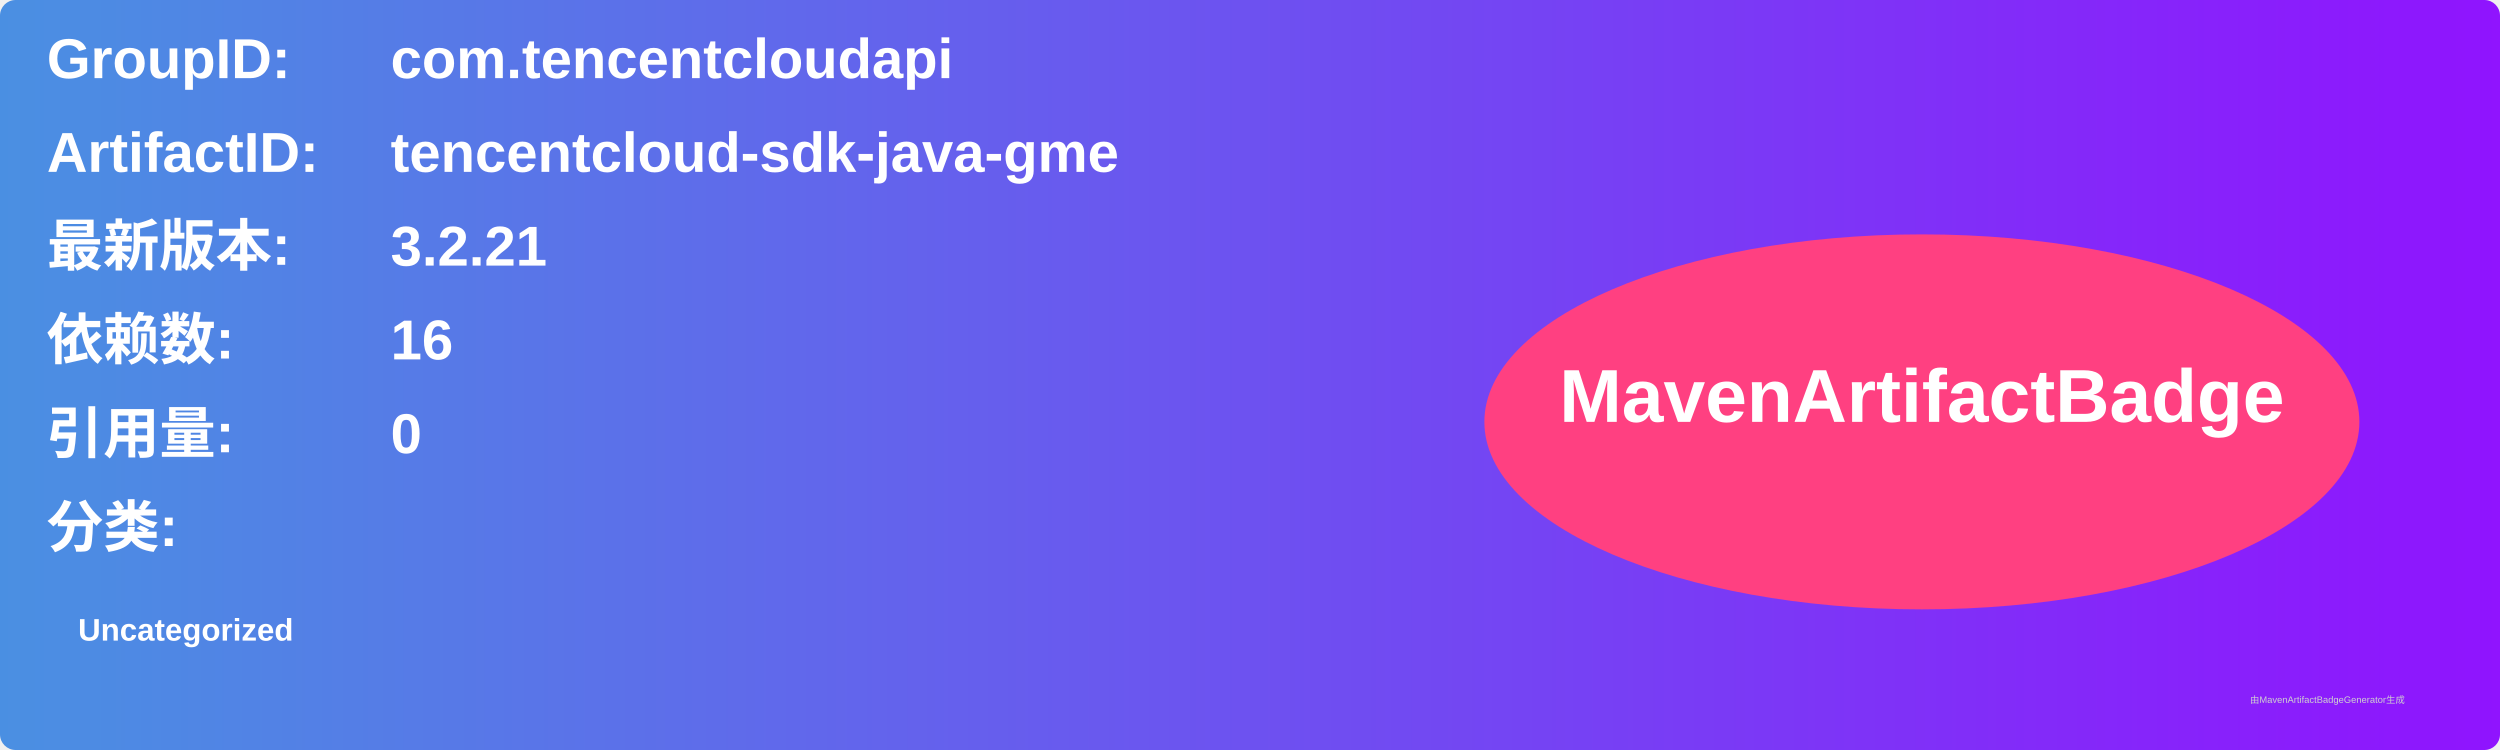
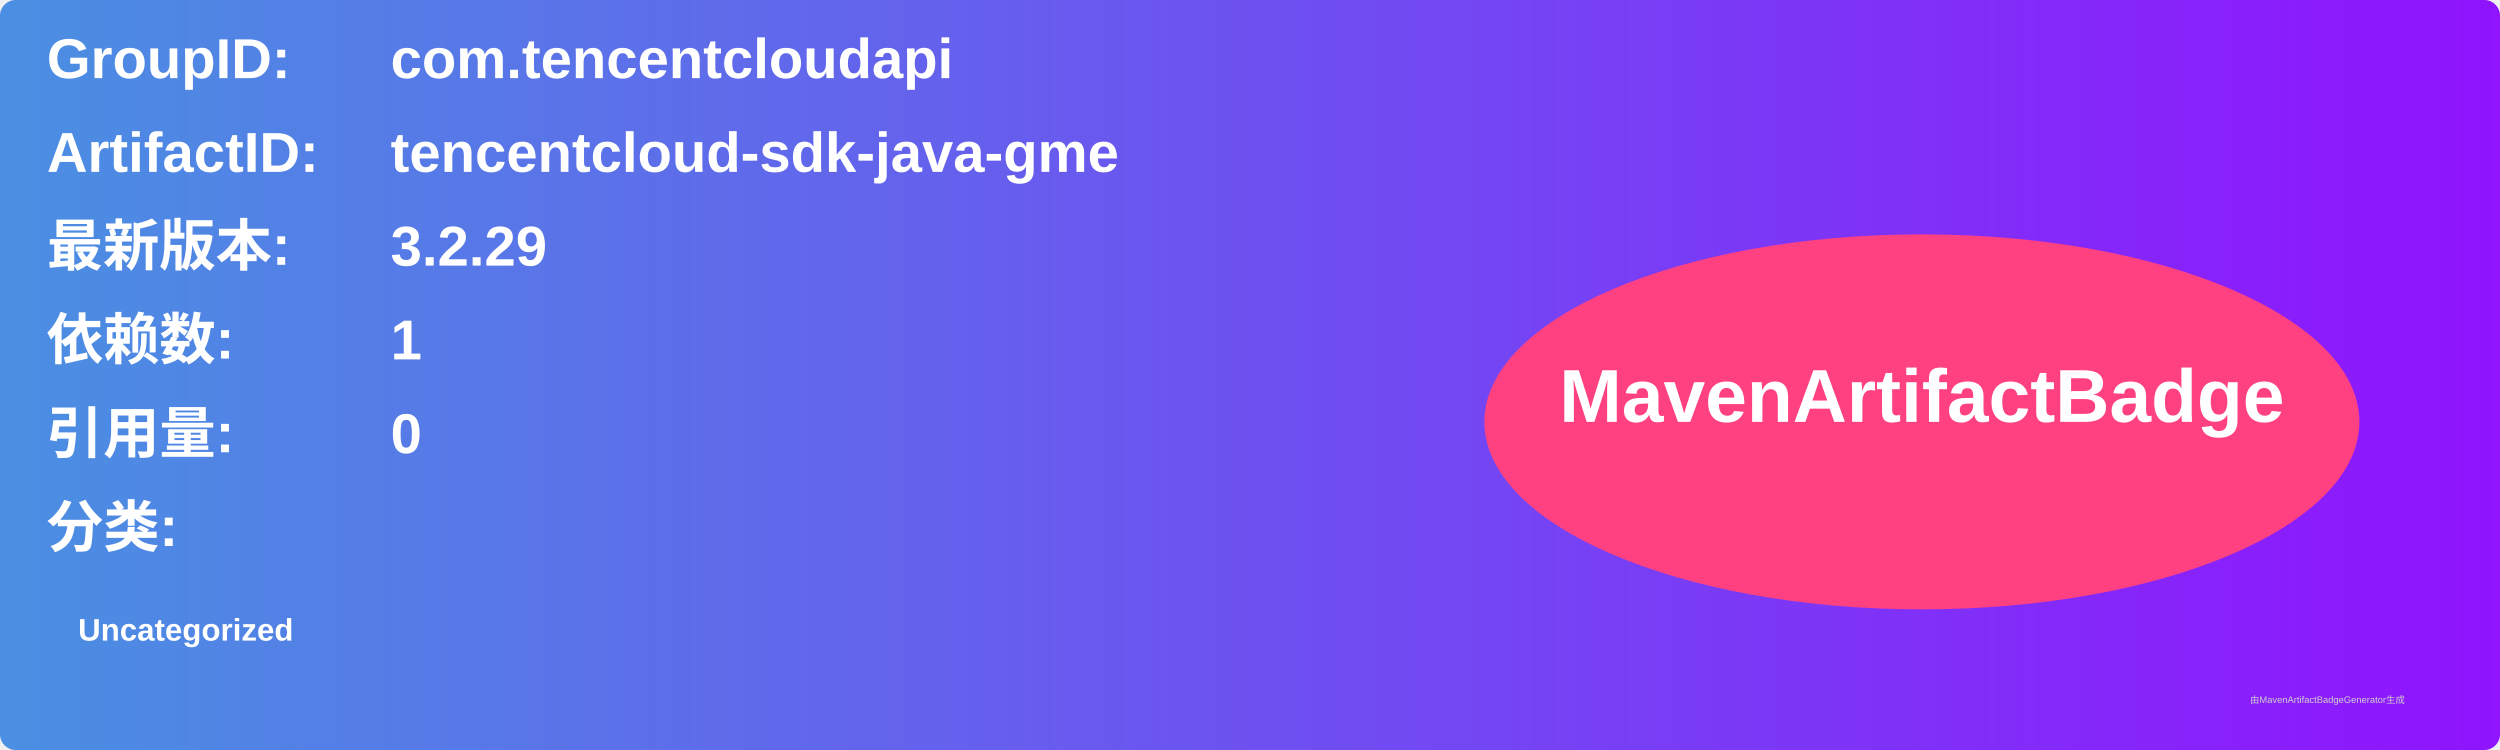
<svg xmlns="http://www.w3.org/2000/svg" width="800" height="240" viewBox="0 0 800 240">
  <linearGradient id="grad" x1="0%" y1="0%" x2="100%" y2="0%">
    <stop offset="0%" stop-color="#4a90e2" />
    <stop offset="100%" stop-color="#9013fe" />
  </linearGradient>
  <rect width="100%" height="100%" rx="5" ry="5" fill="url(#grad)" />
  <g transform="translate(15, 15)">
    <text x="0" y="10" font-family="Arial" font-size="18" fill="white" font-weight="bold" width="260">GroupID:</text>
    <text x="110" y="10" font-family="Arial" font-size="18" fill="white" font-weight="bold" width="460">com.tencentcloudapi</text>
    <text x="0" y="40" font-family="Arial" font-size="18" fill="white" font-weight="bold" width="260">ArtifactID:</text>
    <text x="110" y="40" font-family="Arial" font-size="18" fill="white" font-weight="bold" width="460">tencentcloud-sdk-java-gme</text>
    <text x="0" y="70" font-family="Arial" font-size="18" fill="white" font-weight="bold">最新版本:</text>
    <text x="110" y="70" font-family="Arial" font-size="18" fill="white" font-weight="bold">
-       <tspan font-weight="bold">3.2.21</tspan>
+       <tspan font-weight="bold">3.2.29</tspan>
    </text>
    <text x="0" y="100" font-family="Arial" font-size="18" fill="white" font-weight="bold">依赖数: </text>
    <text x="110" y="100" font-family="Arial" font-size="18" fill="white">
-       <tspan font-weight="bold">16</tspan>
+       <tspan font-weight="bold">1</tspan>
    </text>
    <text x="0" y="130" font-family="Arial" font-size="18" fill="white" font-weight="bold">引用量: </text>
    <text x="110" y="130" font-family="Arial" font-size="18" fill="white">
      <tspan font-weight="bold">0</tspan>
    </text>
    <text x="0" y="160" font-family="Arial" font-size="18" fill="white" font-weight="bold">分类:</text>
    <text x="10" y="190" font-family="Arial" font-size="10" fill="white">
      <tspan font-weight="bold">Uncategorized</tspan>
    </text>
    <ellipse cx="600" cy="120" rx="140" ry="60" fill="#ff4081" />
    <text x="600" y="120" text-anchor="middle" font-family="Arial" font-size="24" fill="white" font-weight="bold">MavenArtifactBadge</text>
  </g>
  <text x="720" y="225" font-family="Arial" font-size="3" fill="#d0d0d0">由MavenArtifactBadgeGenerator生成</text>
</svg>
